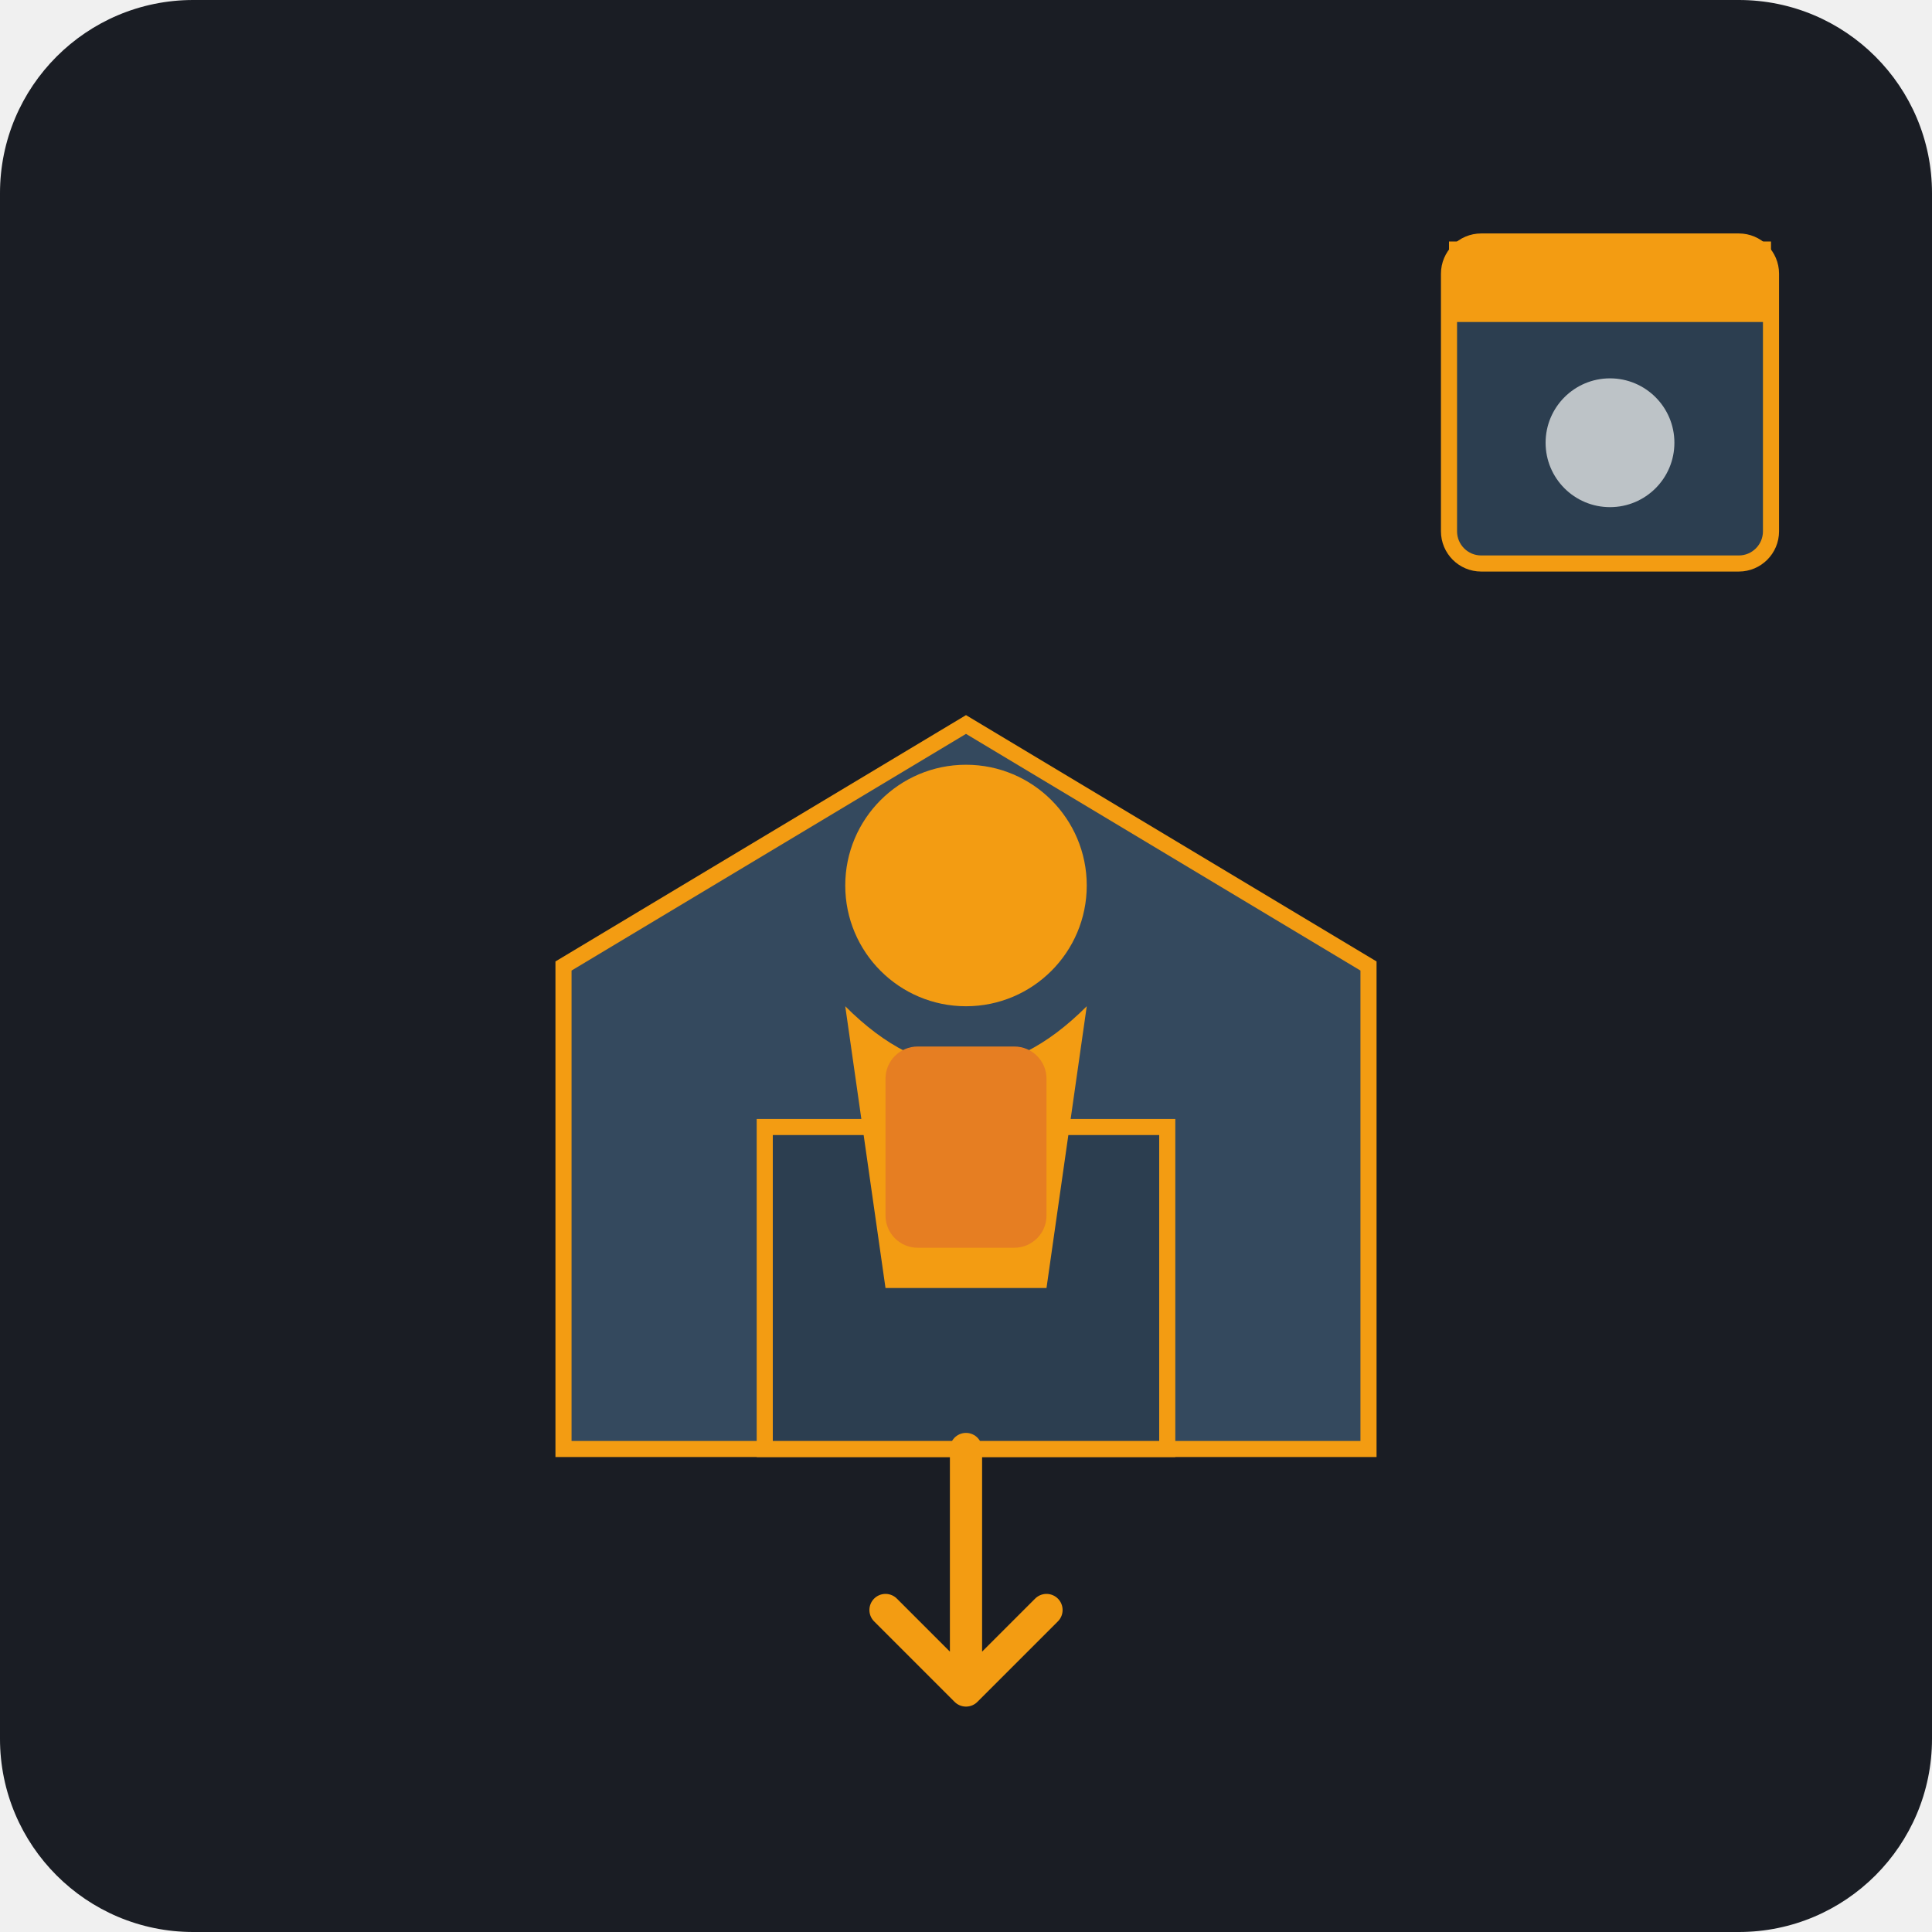
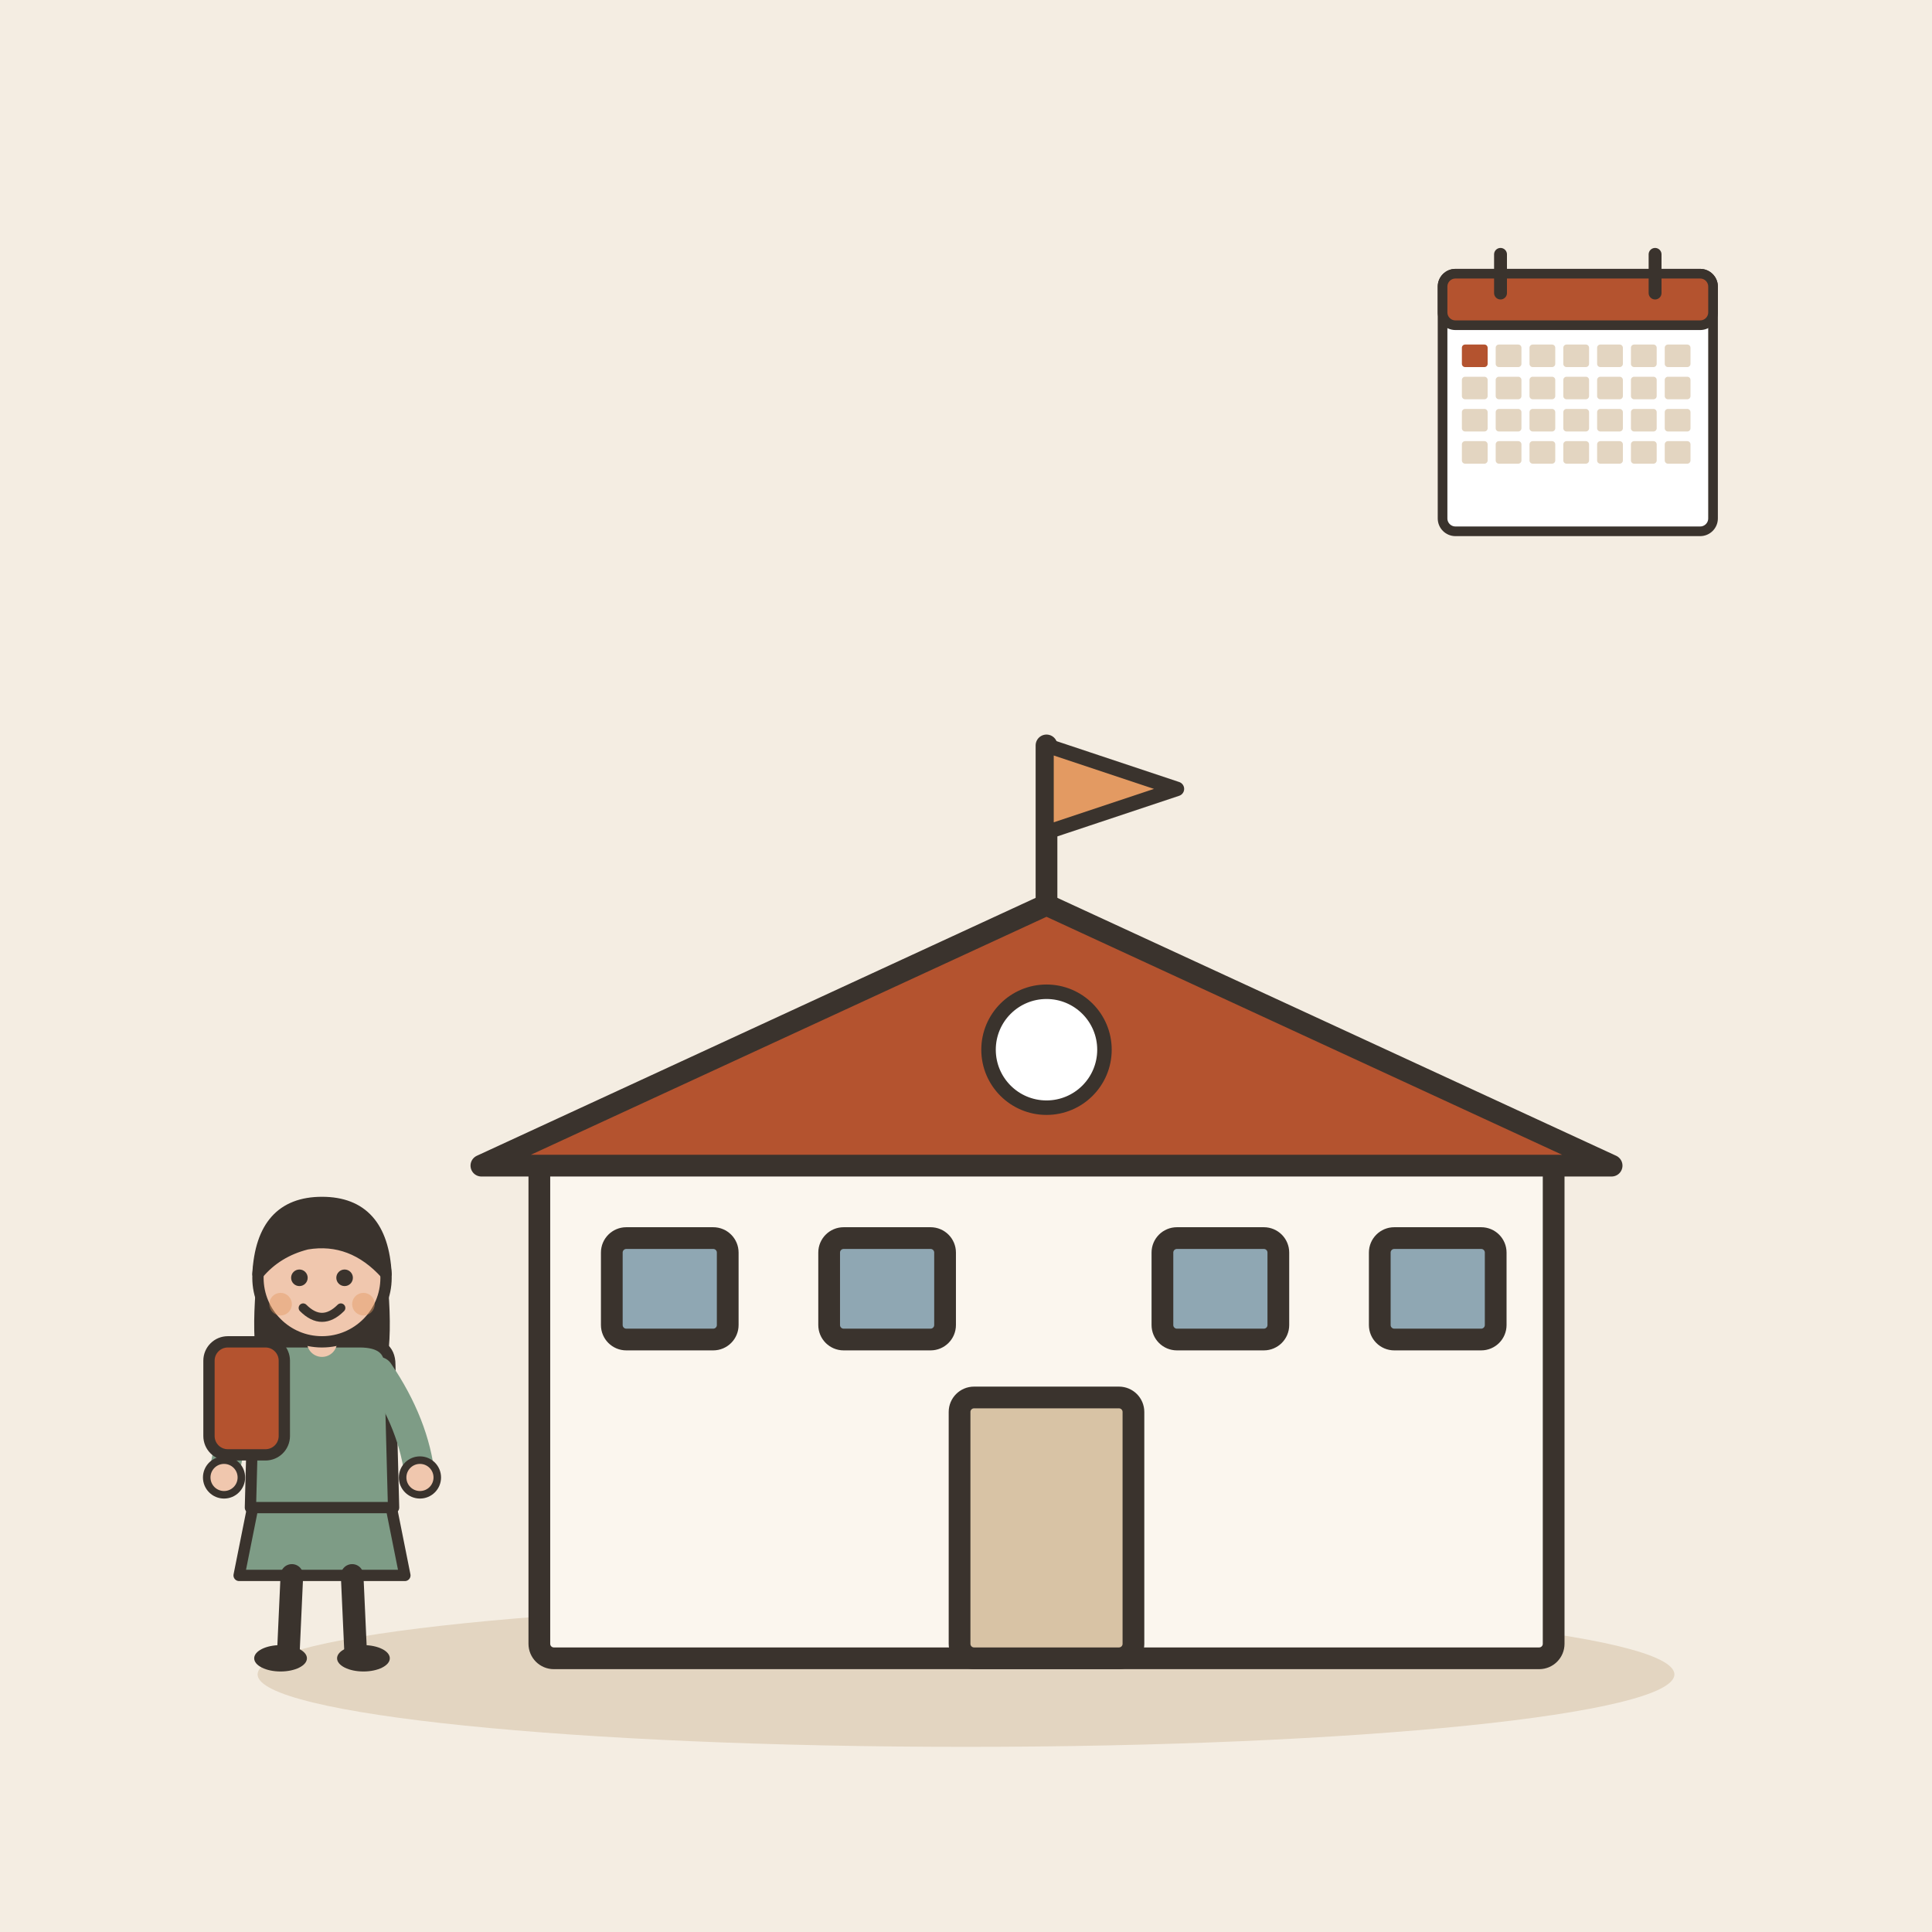
- <svg xmlns="http://www.w3.org/2000/svg" viewBox="0 0 240 240">
-   <rect width="240" height="240" rx="24" fill="#1A1D24" />
-   <path d="M70 180 L70 120 L120 90 L170 120 L170 180 Z" fill="#34495E" stroke="#F39C12" stroke-width="2" />
-   <rect x="95" y="140" width="50" height="40" fill="#2C3E50" stroke="#F39C12" stroke-width="2" />
-   <circle cx="120" cy="110" r="15" fill="#F39C12" />
-   <path d="M105 125 Q120 140 135 125 L130 160 L110 160 Z" fill="#F39C12" />
-   <rect x="110" y="130" width="20" height="25" rx="4" fill="#E67E22" />
-   <path d="M120 180 L120 210 M110 200 L120 210 L130 200" stroke="#F39C12" stroke-width="4" stroke-linecap="round" stroke-linejoin="round" fill="none" />
-   <rect x="180" y="30" width="40" height="40" rx="4" fill="#2C3E50" stroke="#F39C12" stroke-width="2" />
-   <rect x="180" y="30" width="40" height="10" fill="#F39C12" />
-   <circle cx="200" cy="55" r="8" fill="#BDC3C7" />
+ <svg xmlns="http://www.w3.org/2000/svg" viewBox="0 0 240 240" data-style="editorial">
+   <rect width="240" height="240" fill="#F4EDE2" />
+   <ellipse cx="120" cy="208" rx="88" ry="9" fill="#E3D5C1" />
+   <g transform="translate(130 206) scale(0.9 0.9)">
+     <rect x="-70" y="-70" width="140" height="70" rx="2" fill="#FBF6EE" stroke="#3A332D" stroke-width="3" stroke-linecap="round" stroke-linejoin="round" />
+     <path d="M-78 -68L0 -104L78 -68Z" fill="#B4532F" stroke="#3A332D" stroke-width="3" stroke-linecap="round" stroke-linejoin="round" />
+     <rect x="-12" y="-36" width="24" height="36" rx="2" fill="#D8C3A5" stroke="#3A332D" stroke-width="3" stroke-linecap="round" stroke-linejoin="round" />
+     <rect x="-60" y="-58" width="16" height="14" rx="2" fill="#8FA7B3" stroke="#3A332D" stroke-width="3" stroke-linecap="round" stroke-linejoin="round" />
+     <rect x="-30" y="-58" width="16" height="14" rx="2" fill="#8FA7B3" stroke="#3A332D" stroke-width="3" stroke-linecap="round" stroke-linejoin="round" />
+     <rect x="16" y="-58" width="16" height="14" rx="2" fill="#8FA7B3" stroke="#3A332D" stroke-width="3" stroke-linecap="round" stroke-linejoin="round" />
+     <rect x="46" y="-58" width="16" height="14" rx="2" fill="#8FA7B3" stroke="#3A332D" stroke-width="3" stroke-linecap="round" stroke-linejoin="round" />
+     <path d="M0 -104L0 -126" stroke="#3A332D" stroke-width="3" stroke-linecap="round" fill="none" />
+     <path d="M0 -126L18 -120L0 -114Z" fill="#E39A62" stroke="#3A332D" stroke-width="2" stroke-linecap="round" stroke-linejoin="round" />
+     <circle cx="0" cy="-84" r="8" fill="#FFFFFF" stroke="#3A332D" stroke-linecap="round" stroke-linejoin="round" stroke-width="2" />
+   </g>
+   <g transform="translate(40 206) scale(0.468 0.468)">
+     <path d="M-18 -42L-22 -22L22 -22L18 -42Z" fill="#7E9C86" stroke="#3A332D" stroke-width="3" stroke-linecap="round" stroke-linejoin="round" />
+     <path d="M-8 -22L-9 0" stroke="#3A332D" stroke-width="6" stroke-linecap="round" fill="none" />
+     <path d="M8 -22L9 0" stroke="#3A332D" stroke-width="6" stroke-linecap="round" fill="none" />
+     <ellipse cx="-11" cy="0" rx="7" ry="3.5" fill="#3A332D" />
+     <ellipse cx="11" cy="0" rx="7" ry="3.5" fill="#3A332D" />
+     <path d="M-17 -104Q-20 -78 -14 -70L-6 -78L6 -78L14 -70Q20 -78 17 -104Z" fill="#3A332D" />
+     <path d="M-18 -78Q-18 -84 -10 -84L10 -84Q18 -84 18 -78L19 -40L-19 -40Z" fill="#7E9C86" stroke="#3A332D" stroke-width="3" stroke-linecap="round" stroke-linejoin="round" />
+     <path d="M-15 -76Q-24.5 -62 -26 -48" fill="none" stroke="#7E9C86" stroke-width="8" stroke-linecap="round" stroke-linejoin="round" />
+     <circle cx="-26" cy="-48" r="4.6" fill="#F0C7AE" stroke="#3A332D" stroke-linecap="round" stroke-linejoin="round" stroke-width="2" />
+     <path d="M15 -76Q24.5 -62 26 -48" fill="none" stroke="#7E9C86" stroke-width="8" stroke-linecap="round" stroke-linejoin="round" />
+     <circle cx="26" cy="-48" r="4.6" fill="#F0C7AE" stroke="#3A332D" stroke-linecap="round" stroke-linejoin="round" stroke-width="2" />
+     <path d="M0 -84L0 -88" stroke="#F0C7AE" stroke-width="8" stroke-linecap="round" fill="none" />
+     <circle cx="0" cy="-101" r="17" fill="#F0C7AE" stroke="#3A332D" stroke-width="3" stroke-linecap="round" stroke-linejoin="round" />
+     <path d="M-17 -102Q-16 -121 0 -121Q16 -121 17 -102Q8 -112 -4 -110Q-12 -108 -17 -102Z" fill="#3A332D" stroke="#3A332D" stroke-width="3" stroke-linecap="round" stroke-linejoin="round" />
+     <circle cx="-6" cy="-101" r="2.2" fill="#3A332D" />
+     <circle cx="6" cy="-101" r="2.2" fill="#3A332D" />
+     <path d="M-5 -93Q0 -88 5 -93" fill="none" stroke="#3A332D" stroke-width="2.4" stroke-linecap="round" stroke-linejoin="round" />
+     <circle cx="-11" cy="-94" r="3" fill="#E39A62" opacity="0.45" />
+     <circle cx="11" cy="-94" r="3" fill="#E39A62" opacity="0.45" />
+     <g transform="translate(0 0)">
+       <rect x="-30" y="-84" width="20" height="30" rx="5" fill="#B4532F" stroke="#3A332D" stroke-width="3" stroke-linecap="round" stroke-linejoin="round" />
+     </g>
+   </g>
+   <g transform="translate(196 50) scale(0.4 0.4)">
+     <rect x="-42" y="-40" width="84" height="80" rx="4" fill="#FFFFFF" stroke="#3A332D" stroke-width="3" stroke-linecap="round" stroke-linejoin="round" />
+     <rect x="-42" y="-40" width="84" height="16" rx="4" fill="#B4532F" stroke="#3A332D" stroke-width="3" stroke-linecap="round" stroke-linejoin="round" />
+     <path d="M-24 -46L-24 -34" stroke="#3A332D" stroke-width="4" stroke-linecap="round" fill="none" />
+     <path d="M24 -46L24 -34" stroke="#3A332D" stroke-width="4" stroke-linecap="round" fill="none" />
+     <rect x="-36" y="-18" width="8" height="7" rx="1" fill="#B4532F" />
+     <rect x="-25.5" y="-18" width="8" height="7" rx="1" fill="#E3D5C1" />
+     <rect x="-15" y="-18" width="8" height="7" rx="1" fill="#E3D5C1" />
+     <rect x="-4.5" y="-18" width="8" height="7" rx="1" fill="#E3D5C1" />
+     <rect x="6" y="-18" width="8" height="7" rx="1" fill="#E3D5C1" />
+     <rect x="16.5" y="-18" width="8" height="7" rx="1" fill="#E3D5C1" />
+     <rect x="27" y="-18" width="8" height="7" rx="1" fill="#E3D5C1" />
+     <rect x="-36" y="-8" width="8" height="7" rx="1" fill="#E3D5C1" />
+     <rect x="-25.5" y="-8" width="8" height="7" rx="1" fill="#E3D5C1" />
+     <rect x="-15" y="-8" width="8" height="7" rx="1" fill="#E3D5C1" />
+     <rect x="-4.5" y="-8" width="8" height="7" rx="1" fill="#E3D5C1" />
+     <rect x="6" y="-8" width="8" height="7" rx="1" fill="#E3D5C1" />
+     <rect x="16.5" y="-8" width="8" height="7" rx="1" fill="#E3D5C1" />
+     <rect x="27" y="-8" width="8" height="7" rx="1" fill="#E3D5C1" />
+     <rect x="-36" y="2" width="8" height="7" rx="1" fill="#E3D5C1" />
+     <rect x="-25.5" y="2" width="8" height="7" rx="1" fill="#E3D5C1" />
+     <rect x="-15" y="2" width="8" height="7" rx="1" fill="#E3D5C1" />
+     <rect x="-4.5" y="2" width="8" height="7" rx="1" fill="#E3D5C1" />
+     <rect x="6" y="2" width="8" height="7" rx="1" fill="#E3D5C1" />
+     <rect x="16.5" y="2" width="8" height="7" rx="1" fill="#E3D5C1" />
+     <rect x="27" y="2" width="8" height="7" rx="1" fill="#E3D5C1" />
+     <rect x="-36" y="12" width="8" height="7" rx="1" fill="#E3D5C1" />
+     <rect x="-25.5" y="12" width="8" height="7" rx="1" fill="#E3D5C1" />
+     <rect x="-15" y="12" width="8" height="7" rx="1" fill="#E3D5C1" />
+     <rect x="-4.5" y="12" width="8" height="7" rx="1" fill="#E3D5C1" />
+     <rect x="6" y="12" width="8" height="7" rx="1" fill="#E3D5C1" />
+     <rect x="16.5" y="12" width="8" height="7" rx="1" fill="#E3D5C1" />
+     <rect x="27" y="12" width="8" height="7" rx="1" fill="#E3D5C1" />
+   </g>
</svg>
